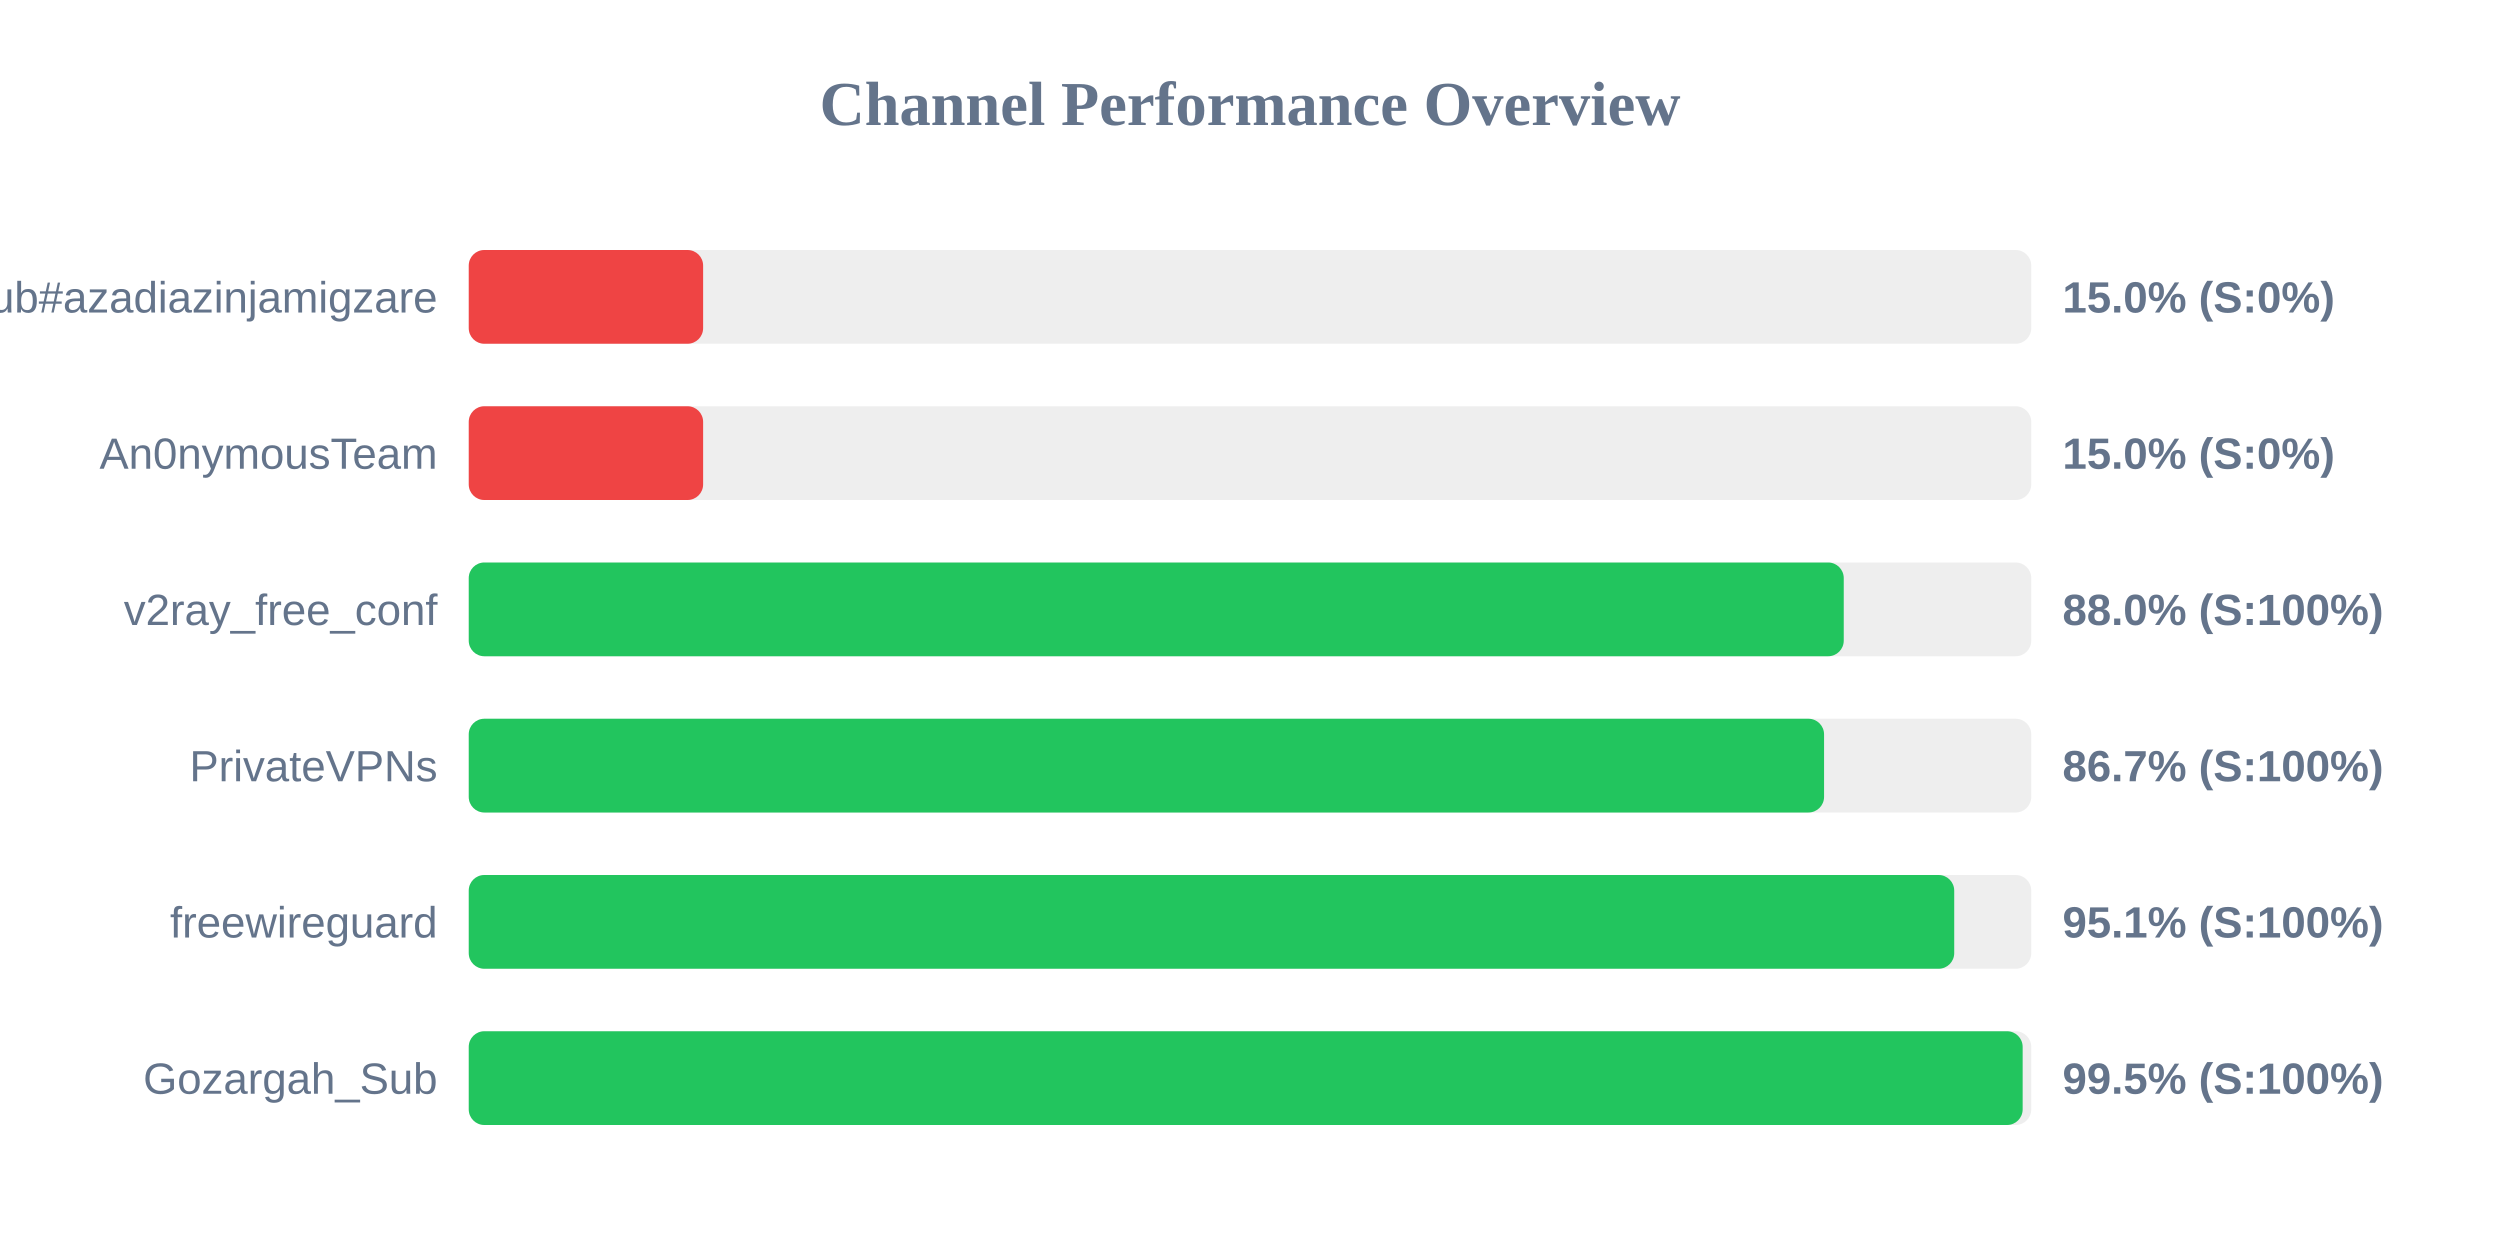
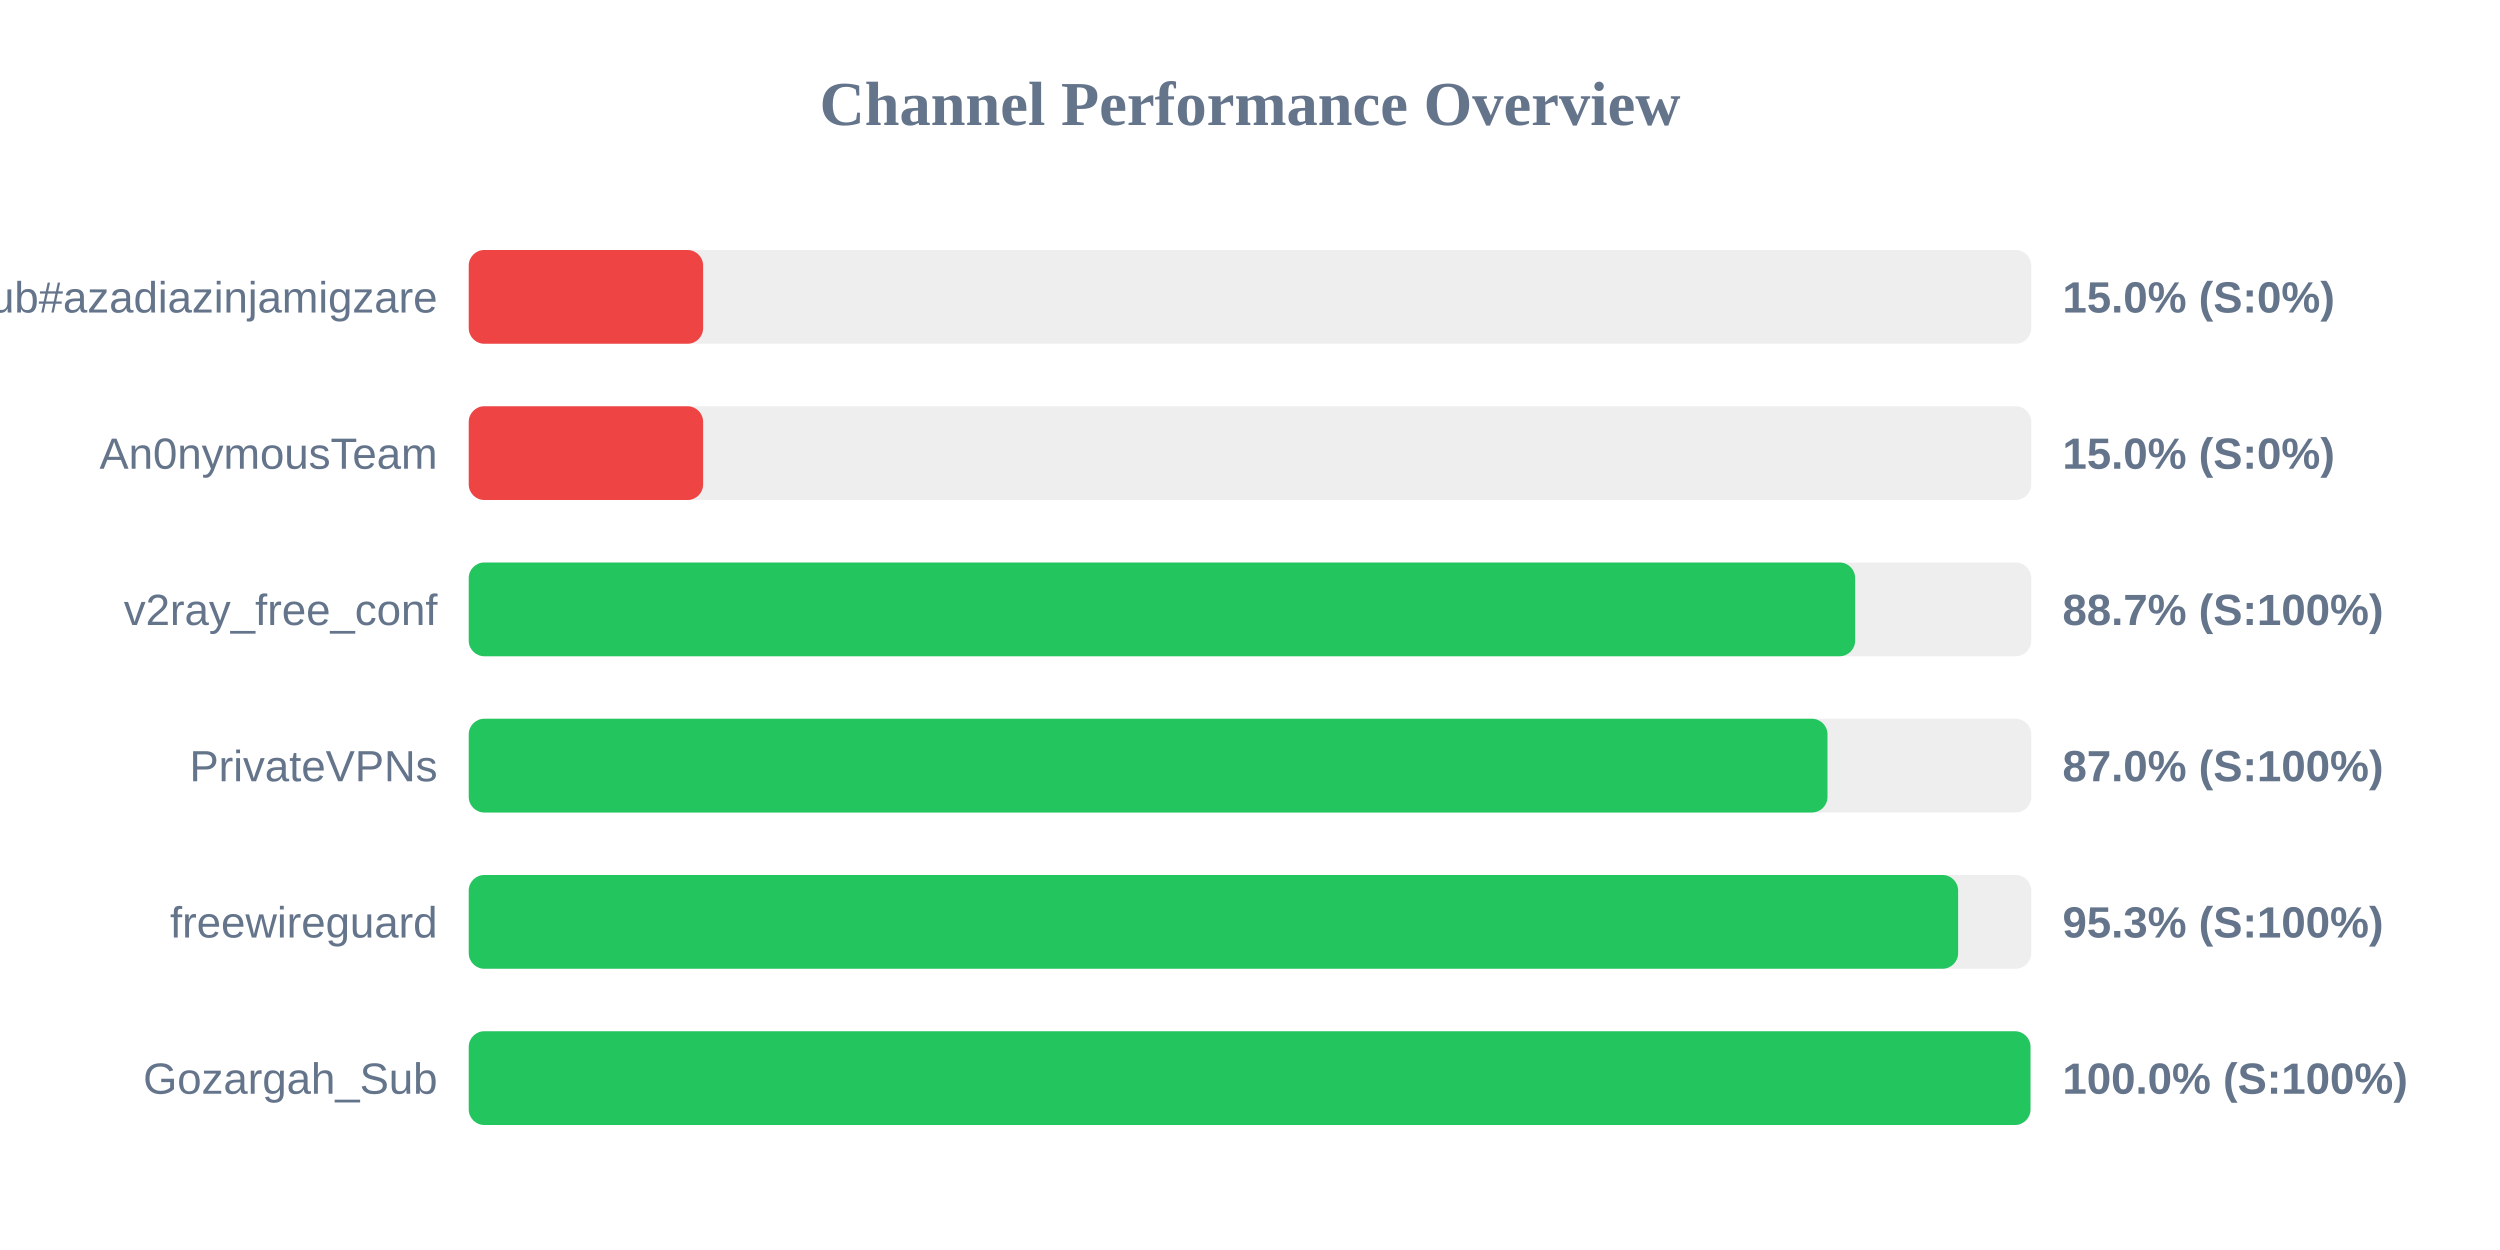
<svg xmlns="http://www.w3.org/2000/svg" width="800" height="400" version="1.1">
  <style>
        .row { font: 14px Arial; fill: #64748b; }
        .score { font: bold 14px Arial; fill: #64748b; }
    </style>
  <text x="400" y="40" text-anchor="middle" font-size="20px" font-weight="bold" fill="#64748b">Channel Performance Overview</text>
  <rect x="150" y="80" width="500" height="30" fill="#eee" rx="5" />
  <rect x="150" y="80" width="75.0" height="30" fill="#ef4444" rx="5" />
  <text x="140" y="100" text-anchor="end" class="row">Sub#azadiazinjamigzare</text>
  <text x="660" y="100" text-anchor="start" class="score">15.0% (S:0%)</text>
  <rect x="150" y="130" width="500" height="30" fill="#eee" rx="5" />
  <rect x="150" y="130" width="75.0" height="30" fill="#ef4444" rx="5" />
  <text x="140" y="150" text-anchor="end" class="row">An0nymousTeam</text>
  <text x="660" y="150" text-anchor="start" class="score">15.0% (S:0%)</text>
  <rect x="150" y="180" width="500" height="30" fill="#eee" rx="5" />
-   <rect x="150" y="180" width="440.0" height="30" fill="#22c55e" rx="5" />
+   <rect x="150" y="180" width="443.65" height="30" fill="#22c55e" rx="5" />
  <text x="140" y="200" text-anchor="end" class="row">v2ray_free_conf</text>
-   <text x="660" y="200" text-anchor="start" class="score">88.0% (S:100%)</text>
+   <text x="660" y="200" text-anchor="start" class="score">88.7% (S:100%)</text>
  <rect x="150" y="230" width="500" height="30" fill="#eee" rx="5" />
-   <rect x="150" y="230" width="433.7" height="30" fill="#22c55e" rx="5" />
+   <rect x="150" y="230" width="434.8" height="30" fill="#22c55e" rx="5" />
  <text x="140" y="250" text-anchor="end" class="row">PrivateVPNs</text>
-   <text x="660" y="250" text-anchor="start" class="score">86.7% (S:100%)</text>
+   <text x="660" y="250" text-anchor="start" class="score">87.0% (S:100%)</text>
  <rect x="150" y="280" width="500" height="30" fill="#eee" rx="5" />
-   <rect x="150" y="280" width="475.35" height="30" fill="#22c55e" rx="5" />
+   <rect x="150" y="280" width="476.6" height="30" fill="#22c55e" rx="5" />
  <text x="140" y="300" text-anchor="end" class="row">freewireguard</text>
-   <text x="660" y="300" text-anchor="start" class="score">95.1% (S:100%)</text>
+   <text x="660" y="300" text-anchor="start" class="score">95.3% (S:100%)</text>
  <rect x="150" y="330" width="500" height="30" fill="#eee" rx="5" />
-   <rect x="150" y="330" width="497.25" height="30" fill="#22c55e" rx="5" />
+   <rect x="150" y="330" width="499.75" height="30" fill="#22c55e" rx="5" />
  <text x="140" y="350" text-anchor="end" class="row">Gozargah_Sub</text>
-   <text x="660" y="350" text-anchor="start" class="score">99.5% (S:100%)</text>
+   <text x="660" y="350" text-anchor="start" class="score">100.0% (S:100%)</text>
</svg>
